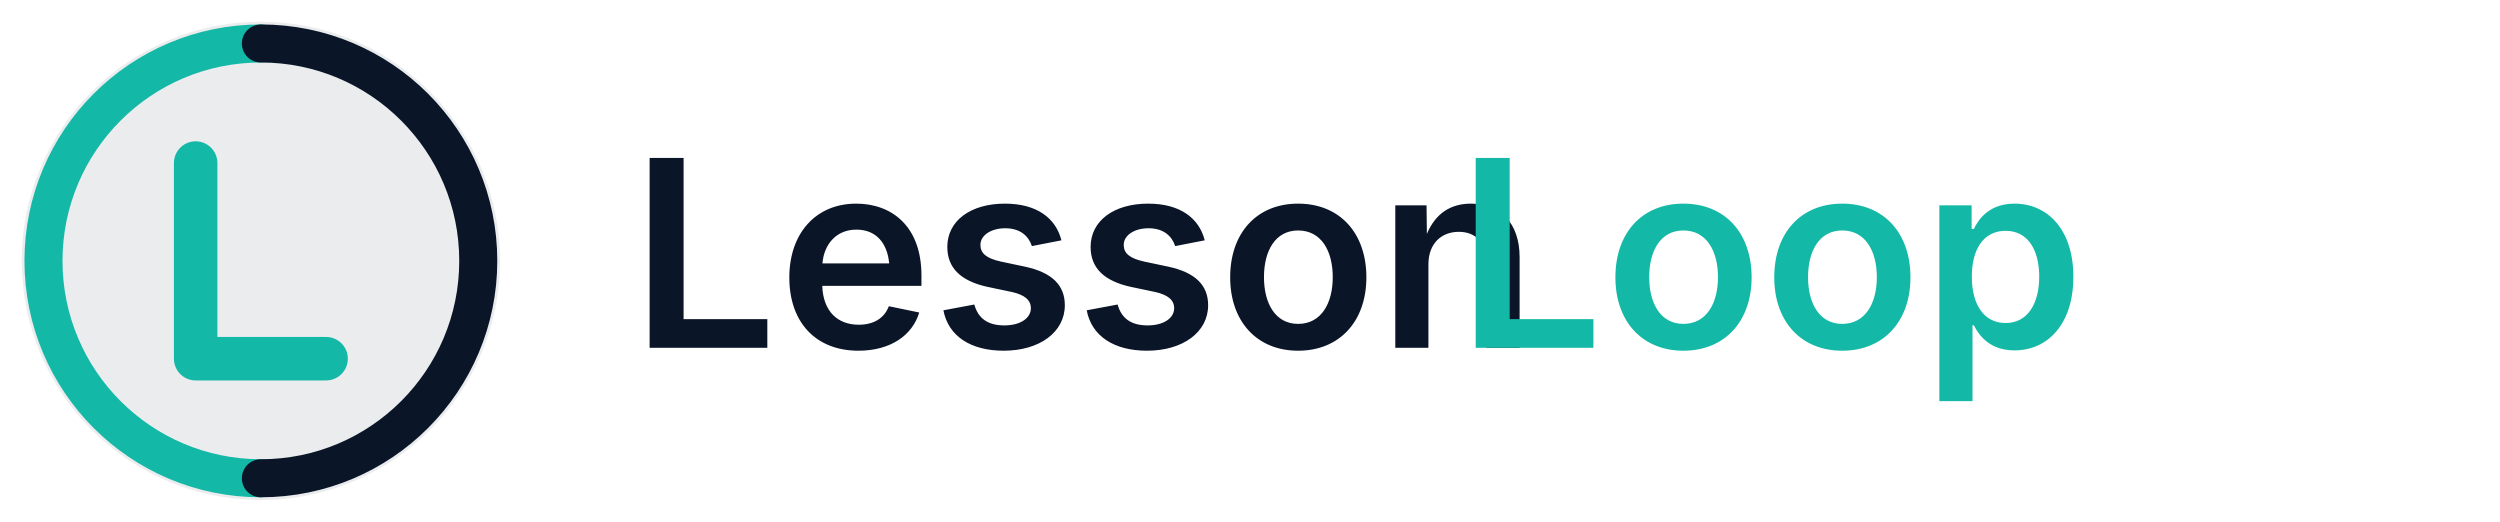
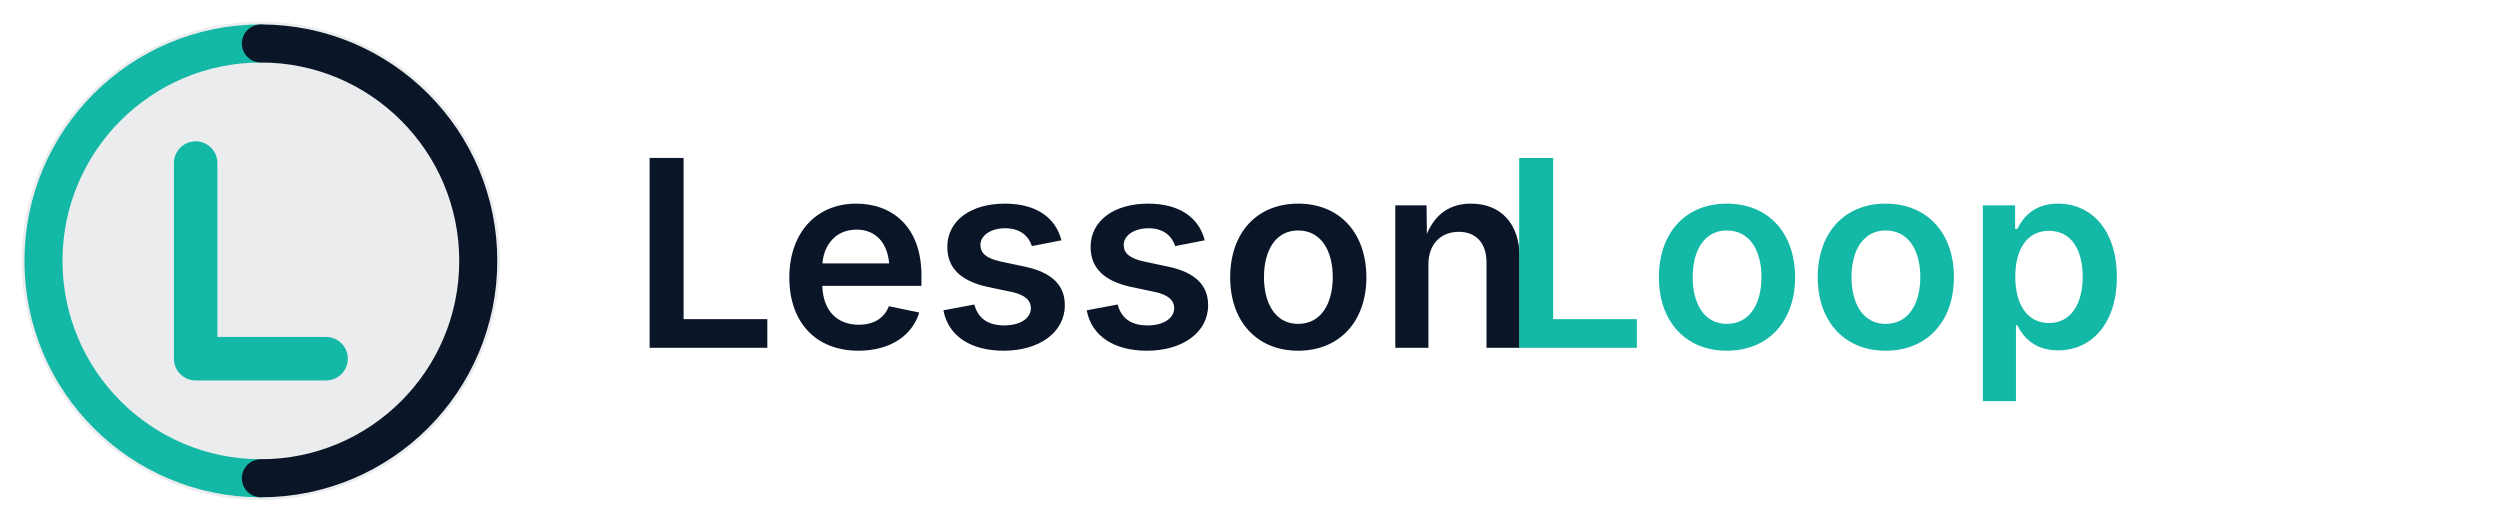
<svg xmlns="http://www.w3.org/2000/svg" viewBox="0 0 230 48" fill="none">
  <defs>
    <linearGradient id="full-accent-gradient" x1="0%" y1="0%" x2="100%" y2="100%">
      <stop offset="0%" style="stop-color:#14b8a6;stop-opacity:1" />
      <stop offset="100%" style="stop-color:#0d9488;stop-opacity:1" />
    </linearGradient>
  </defs>
  <g>
    <circle cx="24" cy="24" r="22" fill="#0a1628" fill-opacity="0.08" />
    <path d="M24 4C12.954 4 4 12.954 4 24s8.954 20 20 20" stroke="#14b8a6" stroke-width="3.5" stroke-linecap="round" />
    <path d="M24 44c11.046 0 20-8.954 20-20S35.046 4 24 4" stroke="#0a1628" stroke-width="3.5" stroke-linecap="round" />
    <path d="M18 15v18h12" stroke="#14b8a6" stroke-width="4" stroke-linecap="round" stroke-linejoin="round" />
  </g>
  <text x="58" y="32" font-family="Inter, system-ui, sans-serif" font-size="24" font-weight="600" fill="#0a1628">Lesson</text>
-   <text x="134" y="32" font-family="Inter, system-ui, sans-serif" font-size="24" font-weight="600" fill="#14b8a6">Loop</text>
+   <text x="138" y="32" font-family="Inter, system-ui, sans-serif" font-size="24" font-weight="600" fill="#14b8a6">Loop</text>
</svg>
